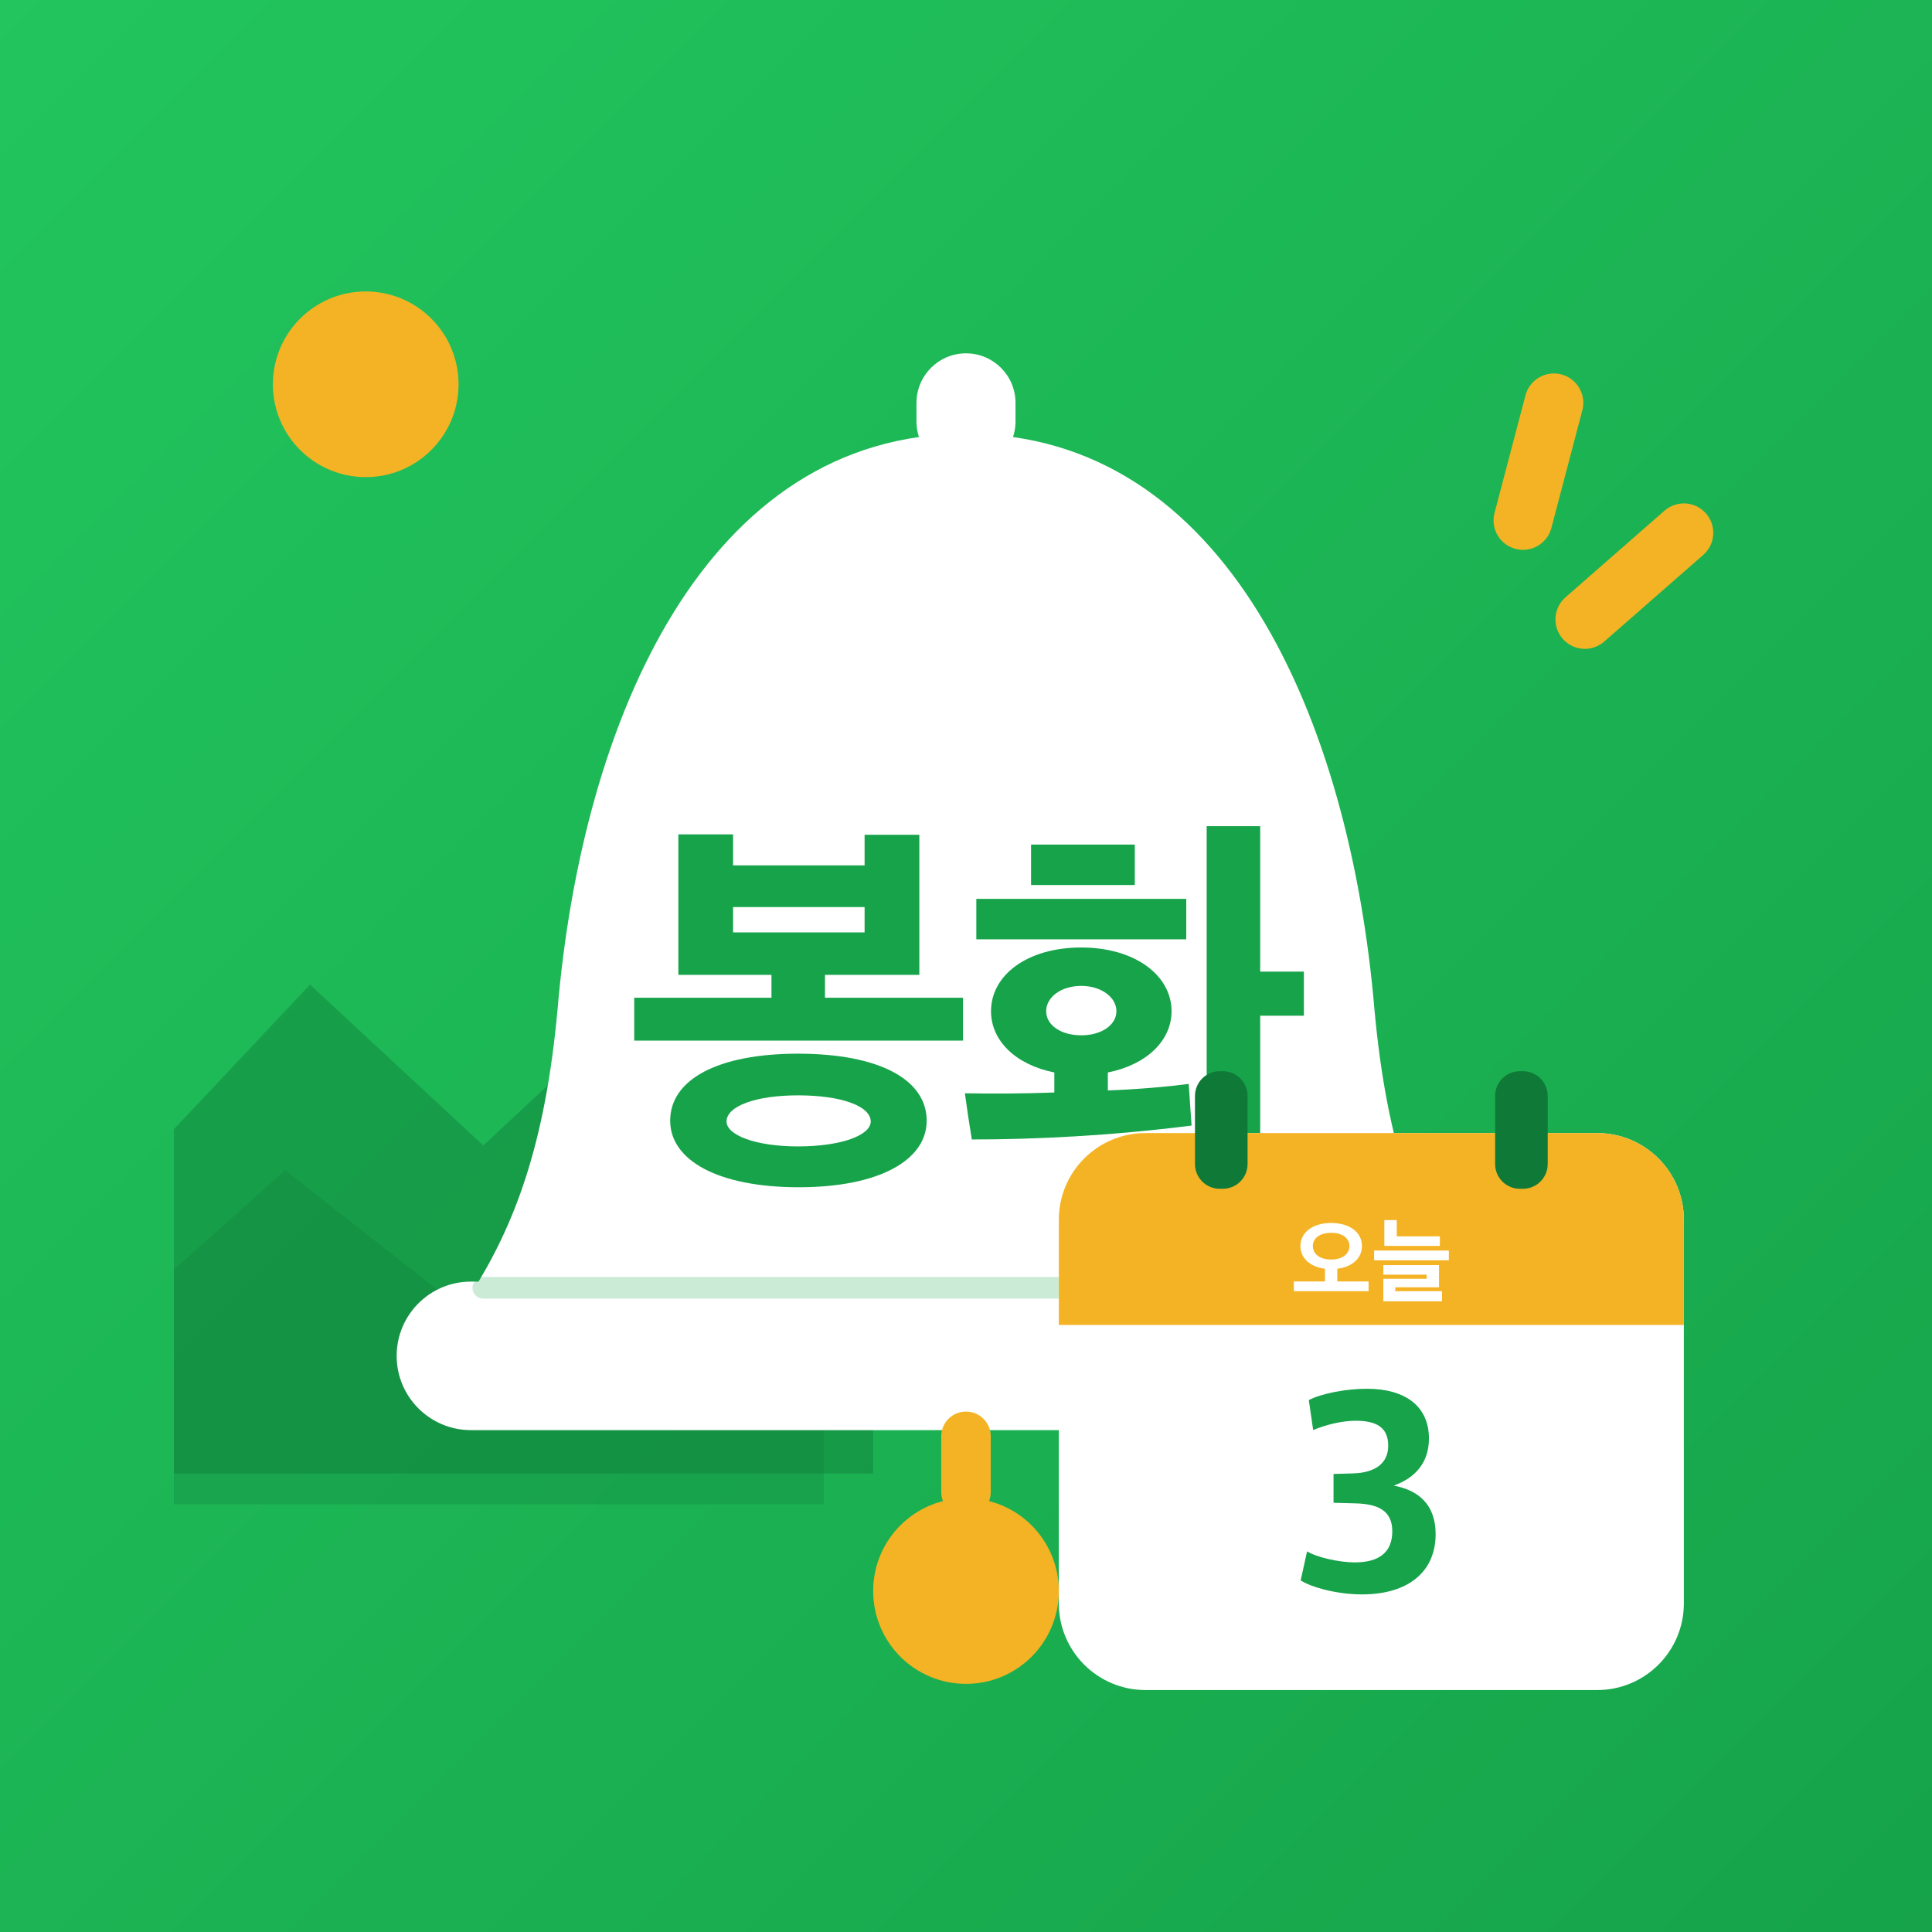
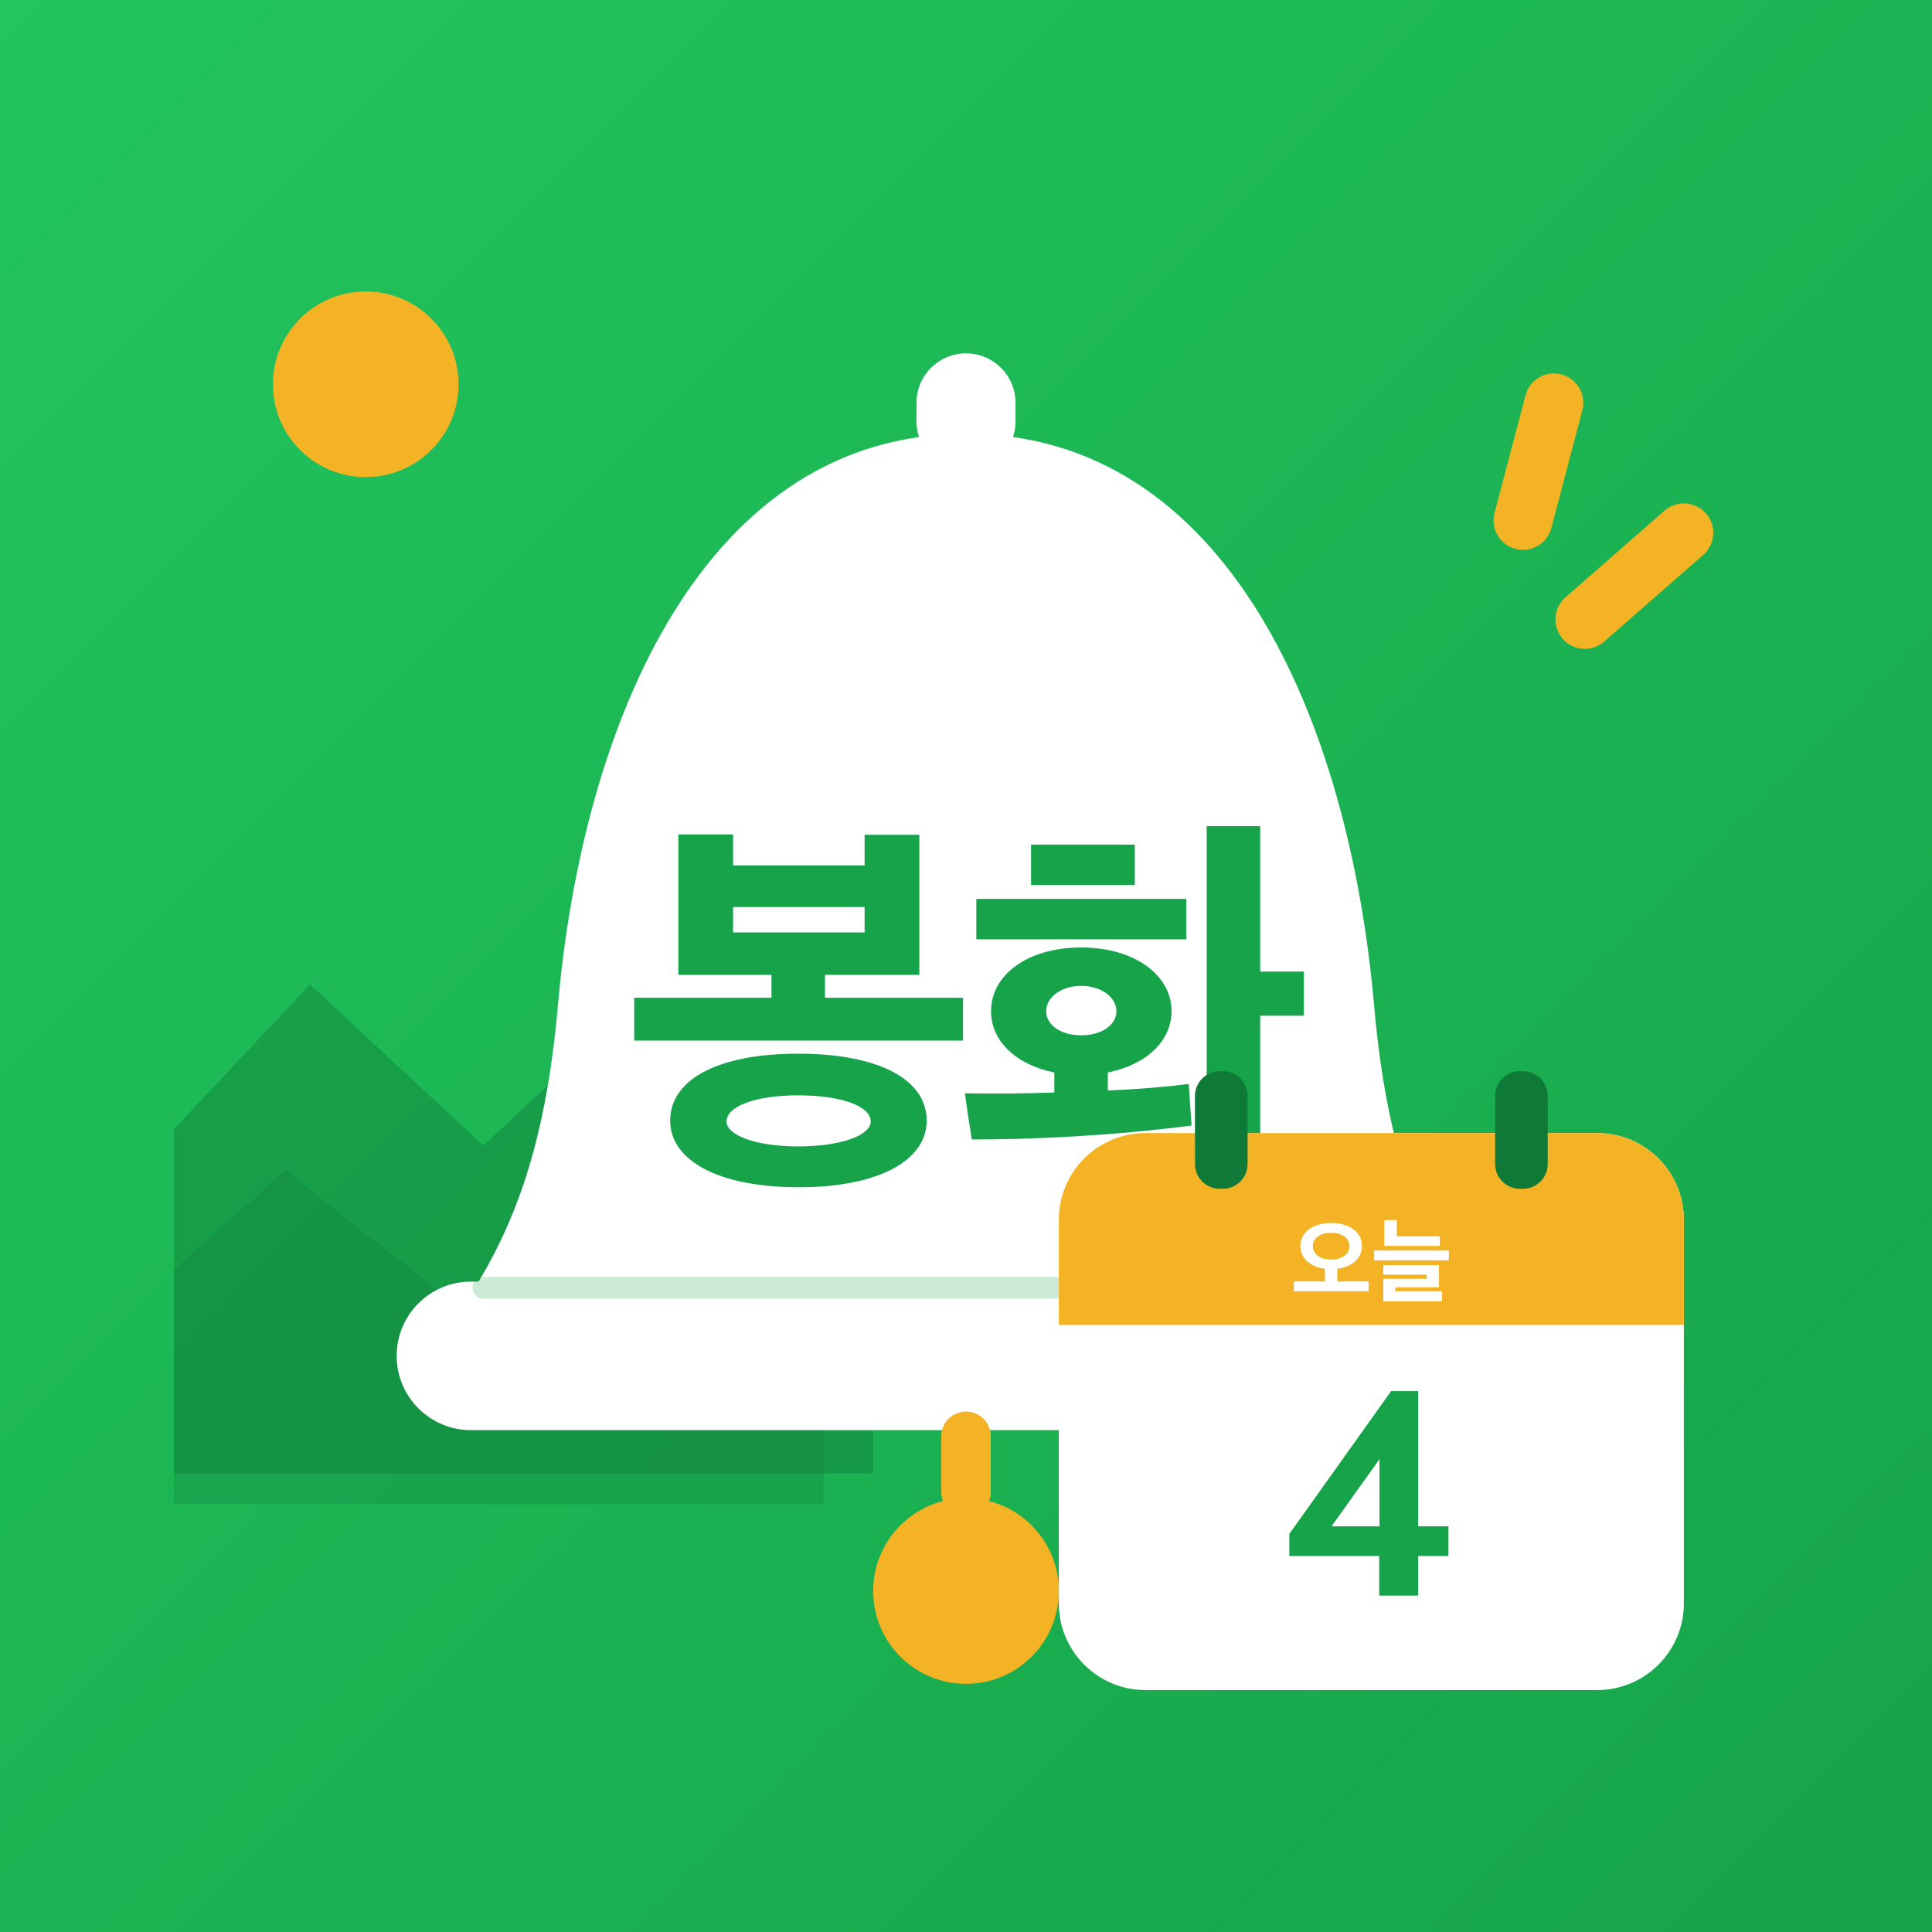
<svg xmlns="http://www.w3.org/2000/svg" viewBox="0 0 512 512">
  <defs>
    <linearGradient id="bg" x1="0" y1="0" x2="1" y2="1">
      <stop offset="0" stop-color="#22C55E" />
      <stop offset="1" stop-color="#16A34A" />
    </linearGradient>
    <clipPath id="round">
      <rect width="512" height="512" />
    </clipPath>
  </defs>
  <rect width="512" height="512" fill="url(#bg)" />
  <g transform="translate(256 256) scale(.82) translate(-256 -256)">
    <g clip-path="url(#round)">
      <circle cx="62" cy="68" r="30" fill="#F4B324" />
      <path d="M-20 330 L44 262 L100 314 L160 258 L226 330 L226 420 L-20 420Z" fill="#0F7A38" opacity=".42" />
      <path d="M-20 372 L36 322 L92 366 L146 320 L210 378 L210 430 L-20 430Z" fill="#0F7A38" opacity=".28" />
    </g>
    <g stroke="#F4B324" stroke-width="19" stroke-linecap="round">
      <path d="M446 74 L436 112" />
      <path d="M488 116 L456 144" />
    </g>
    <rect x="240" y="58" width="32" height="38" rx="16" fill="#fff" />
    <path d="M256 84c-84 0-124 92-132 186-4 44-14 70-28 92h320c-14-22-24-48-28-92-8-94-48-186-132-186Z" fill="#fff" />
    <rect x="72" y="358" width="368" height="48" rx="24" fill="#fff" />
    <path d="M100 360H412" stroke="#16A34A" stroke-width="7" stroke-linecap="round" opacity=".22" />
    <rect x="248" y="400" width="16" height="34" rx="8" fill="#F4B324" />
    <circle cx="256" cy="458" r="30" fill="#F4B324" />
    <path d="M835 287V392H497V448H728V791H594V716H272V792H138V448H366V392H30V287ZM746 91C746 192 629 255 431 255C235 255 118 192 118 91C118 -6 235 -72 433 -72C629 -72 746 -6 746 91ZM609 89C609 56 539 28 431 28C326 28 256 56 256 89C256 126 326 153 431 153C539 153 609 126 609 89ZM594 552H272V614H594Z" fill="#16A34A" transform="translate(144.82 318) scale(0.132 -0.132)" />
    <path d="M526 359C526 447 436 515 305 515C172 515 84 447 84 359C84 287 144 228 239 209V160C163 157 86 157 20 158C25 121 31 81 37 45C193 45 376 54 575 79L568 181C515 174 446 168 370 165V209C465 228 526 287 526 359ZM743 812H612V-79H743V348H850V456H743ZM562 535V634H48V535ZM182 668H436V767H182ZM391 359C391 325 354 300 305 300C255 300 219 325 219 359C219 393 255 421 305 421C354 421 391 393 391 359Z" fill="#16A34A" transform="translate(253.00 318) scale(0.132 -0.132)" />
    <g>
      <rect x="286" y="310" width="202" height="180" rx="28" fill="#fff" />
      <path d="M286 338a28 28 0 0 1 28-28h146a28 28 0 0 1 28 28v34H286Z" fill="#F4B324" />
      <rect x="330" y="290" width="17" height="38" rx="8" fill="#0F7A38" />
      <rect x="427" y="290" width="17" height="38" rx="8" fill="#0F7A38" />
      <path d="M835 30V135H498V272C661 291 764 387 764 517C764 663 633 765 432 765C232 765 101 663 101 517C101 388 203 292 365 272V135H30V30ZM629 516C629 430 550 371 432 371C312 371 235 430 235 516C235 602 312 659 432 659C552 659 629 602 629 516Z" fill="#fff" transform="translate(361.05 362) scale(0.03 -0.03)" />
      <path d="M738 518V621H274V796H140V518ZM835 363V468H30V363ZM761 -79V30H258V72H729V311H129V208H596V164H129V-79Z" fill="#fff" transform="translate(387.00 362) scale(0.03 -0.03)" />
-       <path d="M236 31C395 31 489 109 489 238C489 339 431 389 345 405C420 432 466 485 466 567C466 679 383 738 253 738C182 738 97 722 53 699L68 596C108 613 165 628 214 628C286 628 326 605 326 542C326 481 280 449 205 447L138 445V346L213 344C294 342 340 317 340 248C340 176 295 141 211 141C158 141 81 158 47 179L25 79C65 54 152 31 236 31Z" fill="#16A34A" transform="translate(361.81 462) scale(0.094 -0.094)" />
+       <path d="M328 27H462V163H566V265H462V730H369L19 239V163H328ZM164 265 329 496V265Z" fill="#16A34A" transform="translate(358.71 462) scale(0.094 -0.094)" />
    </g>
  </g>
</svg>
